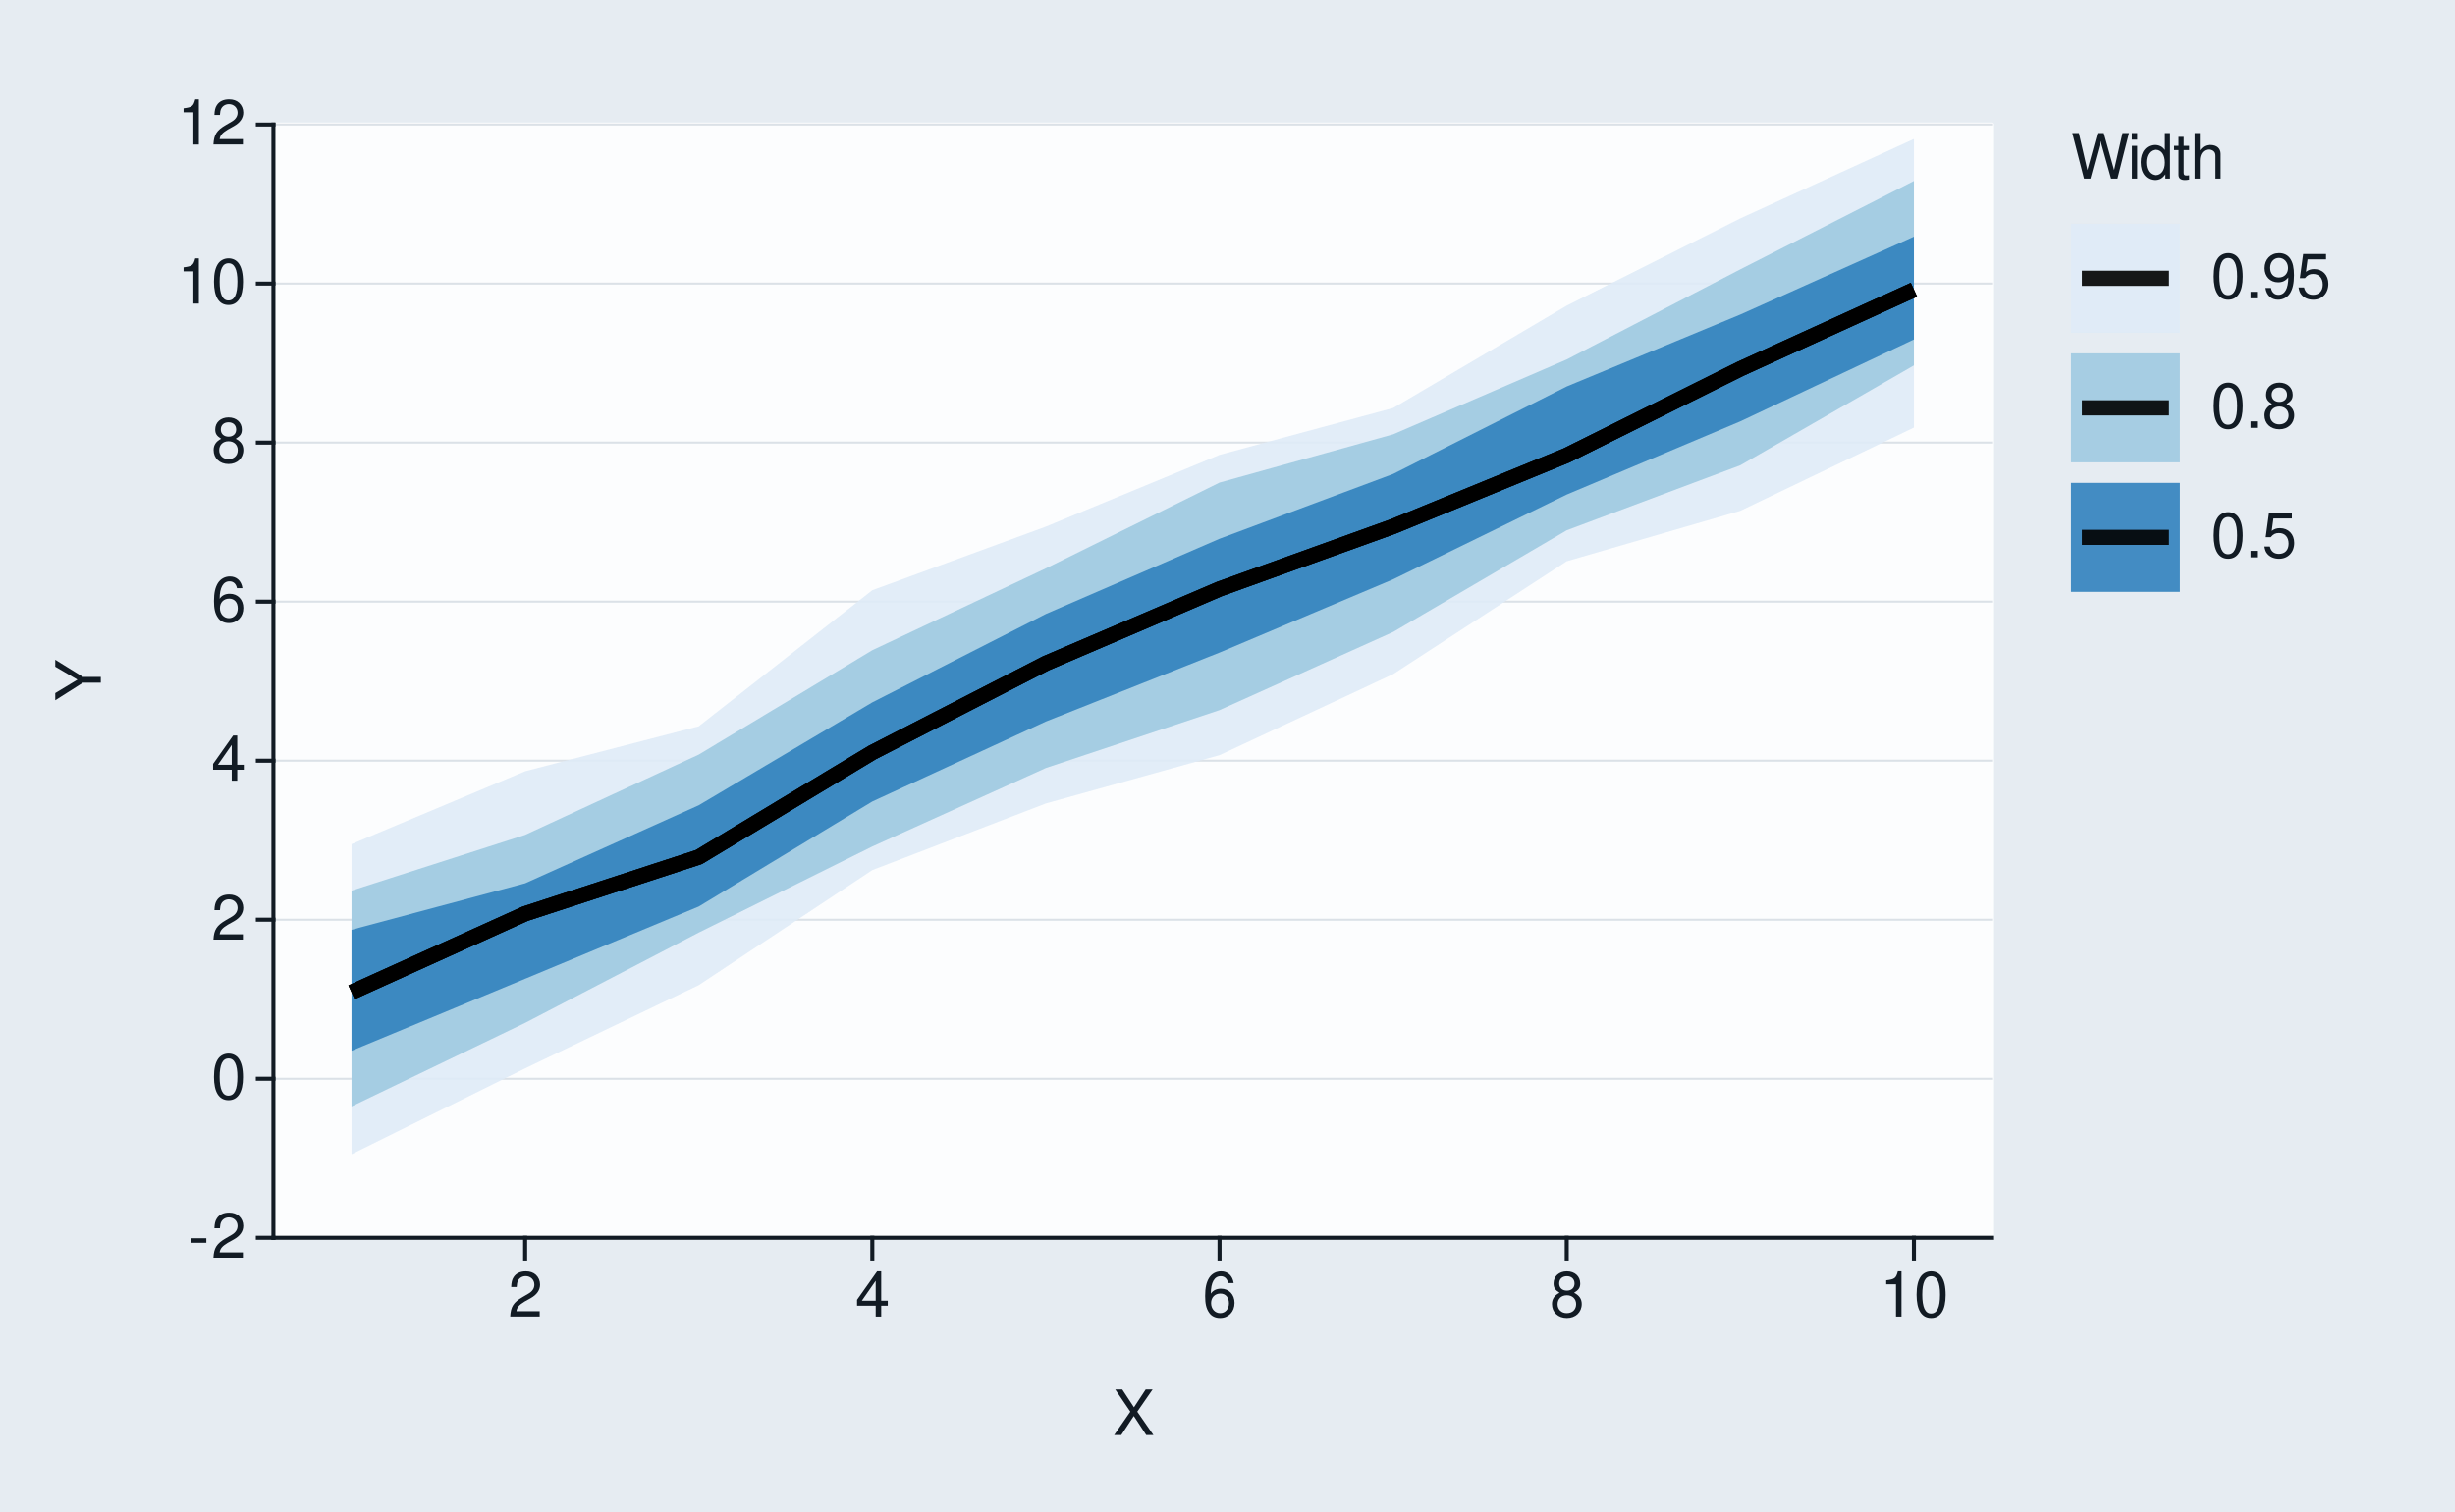
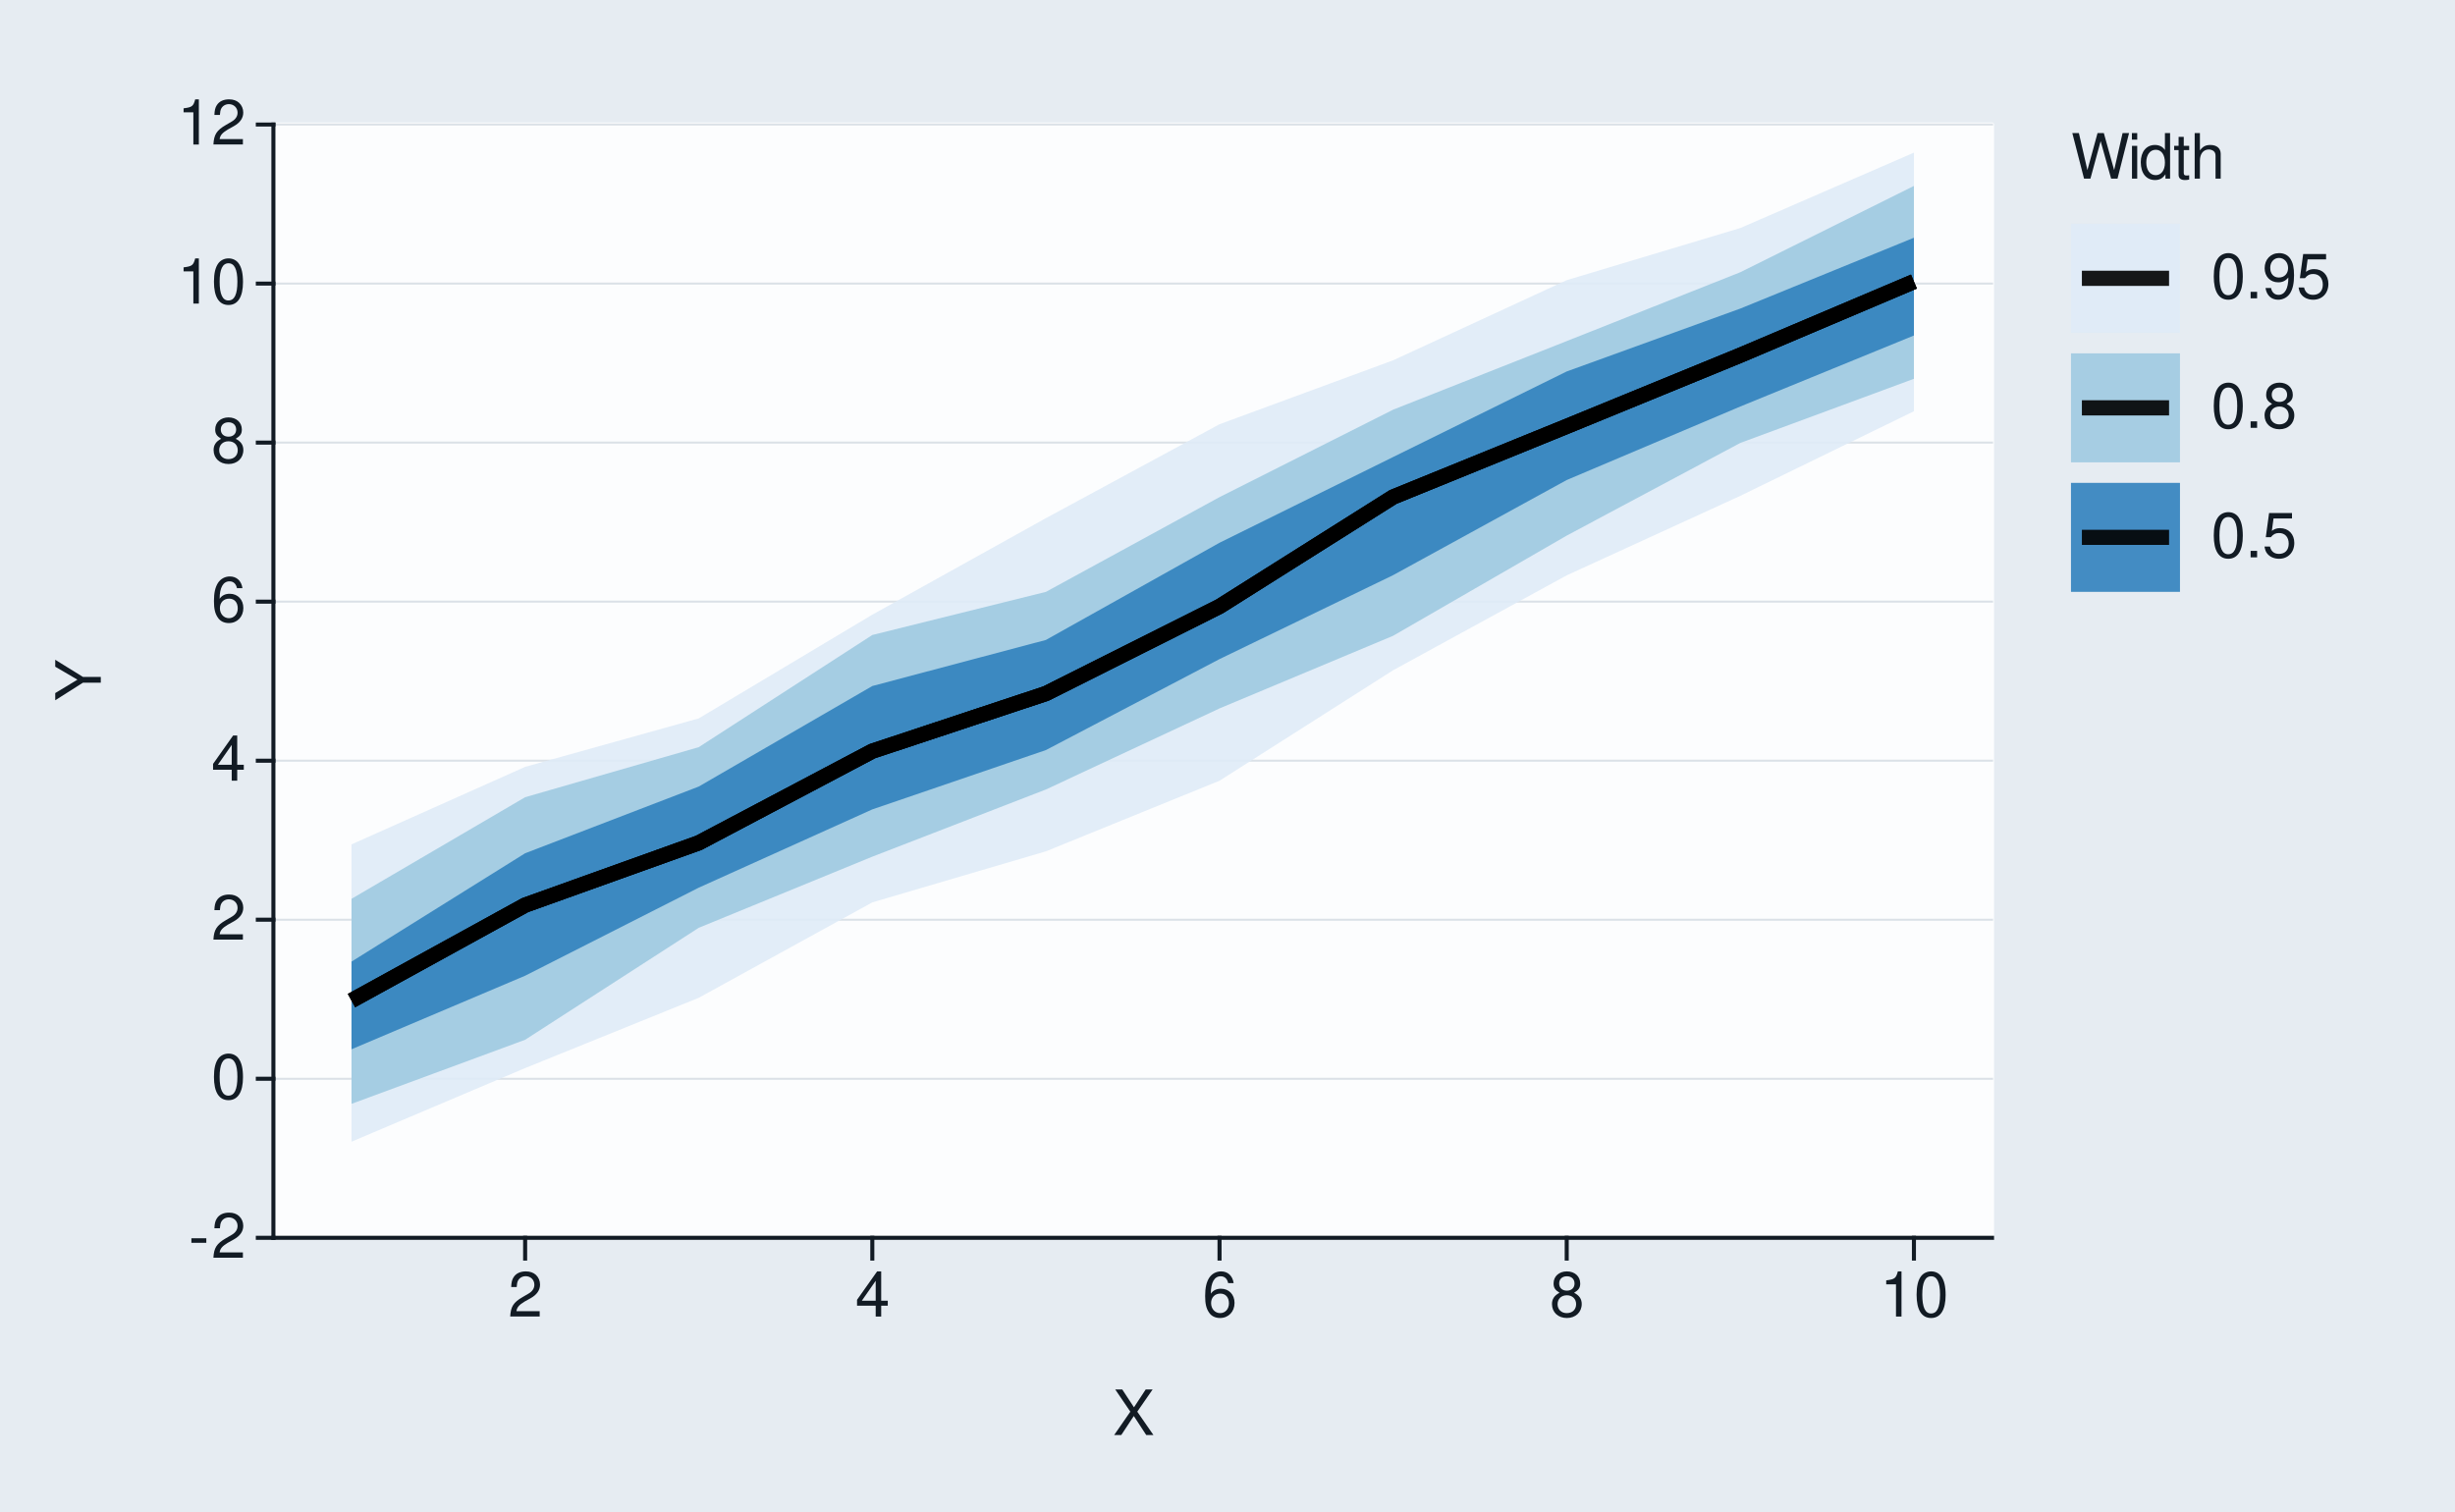
<svg xmlns="http://www.w3.org/2000/svg" xmlns:xlink="http://www.w3.org/1999/xlink" width="432pt" height="266pt" viewBox="0 0 432 266" version="1.1">
  <defs>
    <g>
      <symbol overflow="visible" id="glyph0-0">
        <path style="stroke:none;" d="" />
      </symbol>
      <symbol overflow="visible" id="glyph0-1">
        <path style="stroke:none;" d="M 3.125 -3.438 L 0.5 -3.438 L 0.5 -2.641 L 3.125 -2.641 Z M 3.125 -3.438 " />
      </symbol>
      <symbol overflow="visible" id="glyph0-2">
        <path style="stroke:none;" d="M 5.562 -0.953 L 1.469 -0.953 C 1.562 -1.609 1.906 -2.031 2.875 -2.625 L 3.969 -3.234 C 5.062 -3.844 5.625 -4.656 5.625 -5.625 C 5.625 -6.297 5.359 -6.906 4.891 -7.344 C 4.438 -7.75 3.859 -7.953 3.125 -7.953 C 2.141 -7.953 1.391 -7.594 0.969 -6.922 C 0.688 -6.5 0.578 -6 0.547 -5.203 L 1.516 -5.203 C 1.547 -5.734 1.609 -6.062 1.75 -6.328 C 2 -6.812 2.516 -7.109 3.094 -7.109 C 3.969 -7.109 4.625 -6.469 4.625 -5.609 C 4.625 -4.969 4.266 -4.422 3.578 -4.031 L 2.562 -3.438 C 0.938 -2.5 0.469 -1.75 0.375 -0.016 L 5.562 -0.016 Z M 5.562 -0.953 " />
      </symbol>
      <symbol overflow="visible" id="glyph0-3">
        <path style="stroke:none;" d="M 3.031 -7.953 C 2.297 -7.953 1.641 -7.625 1.234 -7.078 C 0.719 -6.375 0.469 -5.328 0.469 -3.844 C 0.469 -1.172 1.359 0.25 3.031 0.25 C 4.672 0.25 5.578 -1.172 5.578 -3.781 C 5.578 -5.328 5.328 -6.359 4.812 -7.078 C 4.406 -7.641 3.766 -7.953 3.031 -7.953 Z M 3.031 -7.094 C 4.062 -7.094 4.594 -6.031 4.594 -3.875 C 4.594 -1.609 4.078 -0.547 3 -0.547 C 1.984 -0.547 1.469 -1.656 1.469 -3.844 C 1.469 -6.031 1.984 -7.094 3.031 -7.094 Z M 3.031 -7.094 " />
      </symbol>
      <symbol overflow="visible" id="glyph0-4">
        <path style="stroke:none;" d="M 3.594 -1.922 L 3.594 0 L 4.562 0 L 4.562 -1.922 L 5.719 -1.922 L 5.719 -2.797 L 4.562 -2.797 L 4.562 -7.953 L 3.844 -7.953 L 0.312 -2.953 L 0.312 -1.922 Z M 3.594 -2.797 L 1.156 -2.797 L 3.594 -6.297 Z M 3.594 -2.797 " />
      </symbol>
      <symbol overflow="visible" id="glyph0-5">
        <path style="stroke:none;" d="M 5.484 -5.891 C 5.297 -7.188 4.453 -7.953 3.266 -7.953 C 2.406 -7.953 1.641 -7.531 1.172 -6.812 C 0.688 -6.031 0.469 -5.078 0.469 -3.625 C 0.469 -2.281 0.656 -1.438 1.141 -0.734 C 1.547 -0.094 2.234 0.25 3.094 0.25 C 4.578 0.25 5.641 -0.859 5.641 -2.406 C 5.641 -3.875 4.656 -4.906 3.25 -4.906 C 2.484 -4.906 1.875 -4.625 1.469 -4.031 C 1.469 -6 2.094 -7.094 3.203 -7.094 C 3.891 -7.094 4.359 -6.656 4.516 -5.891 Z M 3.141 -4.047 C 4.062 -4.047 4.656 -3.391 4.656 -2.328 C 4.656 -1.328 4 -0.609 3.109 -0.609 C 2.203 -0.609 1.516 -1.359 1.516 -2.375 C 1.516 -3.359 2.172 -4.047 3.141 -4.047 Z M 3.141 -4.047 " />
      </symbol>
      <symbol overflow="visible" id="glyph0-6">
        <path style="stroke:none;" d="M 4.297 -4.188 C 5.109 -4.688 5.375 -5.078 5.375 -5.828 C 5.375 -7.078 4.406 -7.953 3.031 -7.953 C 1.656 -7.953 0.688 -7.078 0.688 -5.844 C 0.688 -5.078 0.938 -4.703 1.734 -4.188 C 0.844 -3.734 0.406 -3.094 0.406 -2.219 C 0.406 -0.766 1.469 0.25 3.031 0.25 C 4.562 0.25 5.641 -0.766 5.641 -2.219 C 5.641 -3.094 5.203 -3.734 4.297 -4.188 Z M 3.031 -7.094 C 3.844 -7.094 4.375 -6.594 4.375 -5.812 C 4.375 -5.062 3.844 -4.562 3.031 -4.562 C 2.203 -4.562 1.672 -5.062 1.672 -5.828 C 1.672 -6.594 2.203 -7.094 3.031 -7.094 Z M 3.031 -3.75 C 4 -3.75 4.656 -3.109 4.656 -2.188 C 4.656 -1.234 4 -0.609 3 -0.609 C 2.062 -0.609 1.391 -1.25 1.391 -2.172 C 1.391 -3.125 2.047 -3.75 3.031 -3.75 Z M 3.031 -3.75 " />
      </symbol>
      <symbol overflow="visible" id="glyph0-7">
        <path style="stroke:none;" d="M 2.844 -5.672 L 2.844 0 L 3.812 0 L 3.812 -7.953 L 3.172 -7.953 C 2.844 -6.734 2.625 -6.562 1.125 -6.375 L 1.125 -5.672 Z M 2.844 -5.672 " />
      </symbol>
      <symbol overflow="visible" id="glyph0-8">
        <path style="stroke:none;" d="M 4.297 -4.109 L 7 -8.016 L 5.781 -8.016 L 3.719 -4.875 L 1.656 -8.016 L 0.422 -8.016 L 3.078 -4.109 L 0.234 0 L 1.484 0 L 3.688 -3.344 L 5.875 0 L 7.141 0 Z M 4.297 -4.109 " />
      </symbol>
      <symbol overflow="visible" id="glyph0-9">
        <path style="stroke:none;" d="M 8.188 0 L 10.219 -8.016 L 9.078 -8.016 L 7.594 -1.5 L 5.781 -8.016 L 4.672 -8.016 L 2.891 -1.5 L 1.391 -8.016 L 0.234 -8.016 L 2.297 0 L 3.422 0 L 5.219 -6.594 L 7.062 0 Z M 8.188 0 " />
      </symbol>
      <symbol overflow="visible" id="glyph0-10">
        <path style="stroke:none;" d="M 1.656 -5.766 L 0.734 -5.766 L 0.734 0 L 1.656 0 Z M 1.656 -8.016 L 0.719 -8.016 L 0.719 -6.859 L 1.656 -6.859 Z M 1.656 -8.016 " />
      </symbol>
      <symbol overflow="visible" id="glyph0-11">
        <path style="stroke:none;" d="M 5.438 -8.016 L 4.531 -8.016 L 4.531 -5.031 C 4.141 -5.625 3.531 -5.922 2.766 -5.922 C 1.266 -5.922 0.281 -4.734 0.281 -2.891 C 0.281 -0.953 1.234 0.25 2.797 0.25 C 3.594 0.25 4.141 -0.047 4.625 -0.766 L 4.625 0 L 5.438 0 Z M 2.922 -5.078 C 3.906 -5.078 4.531 -4.203 4.531 -2.812 C 4.531 -1.484 3.891 -0.609 2.922 -0.609 C 1.906 -0.609 1.25 -1.5 1.25 -2.844 C 1.25 -4.188 1.906 -5.078 2.922 -5.078 Z M 2.922 -5.078 " />
      </symbol>
      <symbol overflow="visible" id="glyph0-12">
        <path style="stroke:none;" d="M 2.797 -5.766 L 1.844 -5.766 L 1.844 -7.344 L 0.938 -7.344 L 0.938 -5.766 L 0.156 -5.766 L 0.156 -5.016 L 0.938 -5.016 L 0.938 -0.656 C 0.938 -0.062 1.328 0.25 2.047 0.25 C 2.281 0.25 2.484 0.234 2.797 0.172 L 2.797 -0.594 C 2.656 -0.562 2.547 -0.547 2.359 -0.547 C 1.953 -0.547 1.844 -0.656 1.844 -1.062 L 1.844 -5.016 L 2.797 -5.016 Z M 2.797 -5.766 " />
      </symbol>
      <symbol overflow="visible" id="glyph0-13">
        <path style="stroke:none;" d="M 0.766 -8.016 L 0.766 0 L 1.688 0 L 1.688 -3.172 C 1.688 -4.359 2.297 -5.125 3.25 -5.125 C 3.547 -5.125 3.844 -5.031 4.062 -4.875 C 4.328 -4.672 4.438 -4.406 4.438 -4 L 4.438 0 L 5.344 0 L 5.344 -4.359 C 5.344 -5.328 4.656 -5.922 3.531 -5.922 C 2.719 -5.922 2.219 -5.672 1.688 -4.969 L 1.688 -8.016 Z M 0.766 -8.016 " />
      </symbol>
      <symbol overflow="visible" id="glyph0-14">
        <path style="stroke:none;" d="M 2.094 -1.141 L 0.953 -1.141 L 0.953 0 L 2.094 0 Z M 2.094 -1.141 " />
      </symbol>
      <symbol overflow="visible" id="glyph0-15">
        <path style="stroke:none;" d="M 0.578 -1.812 C 0.766 -0.516 1.609 0.25 2.797 0.25 C 3.656 0.25 4.438 -0.172 4.891 -0.875 C 5.375 -1.656 5.594 -2.625 5.594 -4.062 C 5.594 -5.406 5.406 -6.266 4.938 -6.969 C 4.516 -7.609 3.828 -7.953 2.969 -7.953 C 1.484 -7.953 0.422 -6.844 0.422 -5.297 C 0.422 -3.844 1.406 -2.812 2.812 -2.812 C 3.547 -2.812 4.109 -3.062 4.594 -3.672 C 4.594 -1.688 3.969 -0.609 2.859 -0.609 C 2.172 -0.609 1.703 -1.047 1.547 -1.812 Z M 2.953 -7.109 C 3.859 -7.109 4.547 -6.344 4.547 -5.328 C 4.547 -4.344 3.891 -3.656 2.922 -3.656 C 1.984 -3.656 1.406 -4.328 1.406 -5.375 C 1.406 -6.375 2.062 -7.109 2.953 -7.109 Z M 2.953 -7.109 " />
      </symbol>
      <symbol overflow="visible" id="glyph0-16">
        <path style="stroke:none;" d="M 5.234 -7.797 L 1.203 -7.797 L 0.625 -3.547 L 1.516 -3.547 C 1.969 -4.094 2.344 -4.281 2.953 -4.281 C 4 -4.281 4.656 -3.562 4.656 -2.406 C 4.656 -1.281 4 -0.609 2.953 -0.609 C 2.094 -0.609 1.578 -1.031 1.359 -1.906 L 0.391 -1.906 C 0.516 -1.281 0.625 -0.969 0.859 -0.688 C 1.297 -0.094 2.094 0.25 2.969 0.25 C 4.547 0.25 5.641 -0.891 5.641 -2.547 C 5.641 -4.078 4.625 -5.141 3.125 -5.141 C 2.578 -5.141 2.141 -5 1.688 -4.656 L 1.984 -6.844 L 5.234 -6.844 Z M 5.234 -7.797 " />
      </symbol>
      <symbol overflow="visible" id="glyph1-0">
        <path style="stroke:none;" d="" />
      </symbol>
      <symbol overflow="visible" id="glyph1-1">
        <path style="stroke:none;" d="M -3.141 -4.25 L -8.016 -7.266 L -8.016 -6.047 L -4.109 -3.766 L -8.016 -1.406 L -8.016 -0.141 L -3.141 -3.234 L 0 -3.234 L 0 -4.25 Z M -3.141 -4.25 " />
      </symbol>
    </g>
  </defs>
  <g id="surface93">
    <rect x="0" y="0" width="432" height="266" style="fill:rgb(90.196%,92.549%,94.902%);fill-opacity:1;stroke:none;" />
    <path style="fill:none;stroke-width:0.711;stroke-linecap:round;stroke-linejoin:round;stroke:rgb(90.196%,92.549%,94.902%);stroke-opacity:1;stroke-miterlimit:10;" d="M 0 266 L 432 266 L 432 0 L 0 0 Z M 0 266 " />
    <path style="fill-rule:nonzero;fill:rgb(98.824%,99.216%,99.608%);fill-opacity:1;stroke-width:0.711;stroke-linecap:round;stroke-linejoin:round;stroke:rgb(98.824%,99.216%,99.608%);stroke-opacity:1;stroke-miterlimit:10;" d="M 48.109 217.855 L 350.535 217.855 L 350.535 21.918 L 48.109 21.918 Z M 48.109 217.855 " />
    <path style="fill:none;stroke-width:0.356;stroke-linecap:square;stroke-linejoin:round;stroke:rgb(85.882%,88.235%,90.588%);stroke-opacity:1;stroke-miterlimit:10;" d="M 48.109 217.855 L 350.535 217.855 " />
    <path style="fill:none;stroke-width:0.356;stroke-linecap:square;stroke-linejoin:round;stroke:rgb(85.882%,88.235%,90.588%);stroke-opacity:1;stroke-miterlimit:10;" d="M 48.109 189.863 L 350.535 189.863 " />
    <path style="fill:none;stroke-width:0.356;stroke-linecap:square;stroke-linejoin:round;stroke:rgb(85.882%,88.235%,90.588%);stroke-opacity:1;stroke-miterlimit:10;" d="M 48.109 161.871 L 350.535 161.871 " />
    <path style="fill:none;stroke-width:0.356;stroke-linecap:square;stroke-linejoin:round;stroke:rgb(85.882%,88.235%,90.588%);stroke-opacity:1;stroke-miterlimit:10;" d="M 48.109 133.883 L 350.535 133.883 " />
    <path style="fill:none;stroke-width:0.356;stroke-linecap:square;stroke-linejoin:round;stroke:rgb(85.882%,88.235%,90.588%);stroke-opacity:1;stroke-miterlimit:10;" d="M 48.109 105.891 L 350.535 105.891 " />
    <path style="fill:none;stroke-width:0.356;stroke-linecap:square;stroke-linejoin:round;stroke:rgb(85.882%,88.235%,90.588%);stroke-opacity:1;stroke-miterlimit:10;" d="M 48.109 77.898 L 350.535 77.898 " />
    <path style="fill:none;stroke-width:0.356;stroke-linecap:square;stroke-linejoin:round;stroke:rgb(85.882%,88.235%,90.588%);stroke-opacity:1;stroke-miterlimit:10;" d="M 48.109 49.91 L 350.535 49.91 " />
    <path style="fill:none;stroke-width:0.356;stroke-linecap:square;stroke-linejoin:round;stroke:rgb(85.882%,88.235%,90.588%);stroke-opacity:1;stroke-miterlimit:10;" d="M 48.109 21.918 L 350.535 21.918 " />
-     <path style=" stroke:none;fill-rule:nonzero;fill:rgb(87.059%,92.157%,96.863%);fill-opacity:0.902;" d="M 61.855 148.566 L 92.406 135.742 L 122.953 127.828 L 153.5 103.879 L 184.047 92.68 L 214.598 80.059 L 245.145 71.809 L 275.691 53.789 L 306.242 38.434 L 336.789 24.457 L 336.789 75.254 L 306.242 89.902 L 275.691 98.781 L 245.145 118.648 L 214.598 132.906 L 184.047 141.406 L 153.5 153.133 L 122.953 173.383 L 92.406 188.031 L 61.855 203.152 Z M 61.855 148.566 " />
-     <path style=" stroke:none;fill-rule:nonzero;fill:rgb(61.961%,79.216%,88.235%);fill-opacity:0.902;" d="M 61.855 156.75 L 92.406 146.938 L 122.953 132.809 L 153.5 114.438 L 184.047 100.023 L 214.598 84.93 L 245.145 76.441 L 275.691 63.266 L 306.242 47.402 L 336.789 31.852 L 336.789 64.312 L 306.242 81.887 L 275.691 93.332 L 245.145 111.23 L 214.598 124.98 L 184.047 135.168 L 153.5 148.98 L 122.953 164.137 L 92.406 180.023 L 61.855 194.727 Z M 61.855 156.75 " />
-     <path style=" stroke:none;fill-rule:nonzero;fill:rgb(19.216%,50.98%,74.118%);fill-opacity:0.902;" d="M 61.855 163.645 L 92.406 155.461 L 122.953 141.727 L 153.5 123.617 L 184.047 108.055 L 214.598 94.82 L 245.145 83.414 L 275.691 68.02 L 306.242 55.355 L 336.789 41.652 L 336.789 59.746 L 306.242 74.156 L 275.691 87.043 L 245.145 101.957 L 214.598 114.855 L 184.047 126.984 L 153.5 141.062 L 122.953 159.547 L 92.406 172.262 L 61.855 184.938 Z M 61.855 163.645 " />
-     <path style="fill:none;stroke-width:2.667;stroke-linecap:butt;stroke-linejoin:round;stroke:rgb(0%,0%,0%);stroke-opacity:0.902;stroke-miterlimit:10;" d="M 61.855 174.641 L 92.406 160.816 L 122.953 150.848 L 153.5 132.438 L 184.047 116.742 L 214.598 103.66 L 245.145 92.66 L 275.691 80.137 L 306.242 64.918 L 336.789 50.992 " />
-     <path style="fill:none;stroke-width:2.667;stroke-linecap:butt;stroke-linejoin:round;stroke:rgb(0%,0%,0%);stroke-opacity:0.902;stroke-miterlimit:10;" d="M 61.855 174.641 L 92.406 160.816 L 122.953 150.848 L 153.5 132.438 L 184.047 116.742 L 214.598 103.66 L 245.145 92.66 L 275.691 80.137 L 306.242 64.918 L 336.789 50.992 " />
-     <path style="fill:none;stroke-width:2.667;stroke-linecap:butt;stroke-linejoin:round;stroke:rgb(0%,0%,0%);stroke-opacity:0.902;stroke-miterlimit:10;" d="M 61.855 174.641 L 92.406 160.816 L 122.953 150.848 L 153.5 132.438 L 184.047 116.742 L 214.598 103.66 L 245.145 92.66 L 275.691 80.137 L 306.242 64.918 L 336.789 50.992 " />
+     <path style=" stroke:none;fill-rule:nonzero;fill:rgb(87.059%,92.157%,96.863%);fill-opacity:0.902;" d="M 61.855 148.613 L 92.406 134.969 L 122.953 126.441 L 153.5 108.18 L 184.047 91.191 L 214.598 74.664 L 245.145 63.414 L 275.691 49.309 L 306.242 40.133 L 336.789 26.863 L 336.789 72.379 L 306.242 87.266 L 275.691 101.258 L 245.145 117.961 L 214.598 137.406 L 184.047 149.832 L 153.5 158.816 L 122.953 175.613 L 92.406 187.98 L 61.855 200.934 Z M 61.855 148.613 " />
+     <path style=" stroke:none;fill-rule:nonzero;fill:rgb(61.961%,79.216%,88.235%);fill-opacity:0.902;" d="M 61.855 158.191 L 92.406 140.309 L 122.953 131.5 L 153.5 111.758 L 184.047 104.168 L 214.598 87.492 L 245.145 72.102 L 275.691 60.031 L 306.242 47.91 L 336.789 32.723 L 336.789 66.668 L 306.242 77.953 L 275.691 94.266 L 245.145 111.898 L 214.598 124.68 L 184.047 138.949 L 153.5 150.773 L 122.953 163.293 L 92.406 183 L 61.855 194.277 Z M 61.855 158.191 " />
+     <path style=" stroke:none;fill-rule:nonzero;fill:rgb(19.216%,50.98%,74.118%);fill-opacity:0.902;" d="M 61.855 169.242 L 92.406 150.172 L 122.953 138.434 L 153.5 120.738 L 184.047 112.629 L 214.598 95.523 L 245.145 80.434 L 275.691 65.375 L 306.242 54.305 L 336.789 41.84 L 336.789 59.047 L 306.242 71.543 L 275.691 84.484 L 245.145 101.227 L 214.598 116 L 184.047 132.012 L 153.5 142.453 L 122.953 156.23 L 92.406 171.727 L 61.855 184.672 Z M 61.855 169.242 " />
+     <path style="fill:none;stroke-width:2.667;stroke-linecap:butt;stroke-linejoin:round;stroke:rgb(0%,0%,0%);stroke-opacity:0.902;stroke-miterlimit:10;" d="M 61.855 176.102 L 92.406 159.301 L 122.953 148.344 L 153.5 132.203 L 184.047 122.066 L 214.598 106.734 L 245.145 87.469 L 275.691 75.039 L 306.242 62.516 L 336.789 49.559 " />
+     <path style="fill:none;stroke-width:2.667;stroke-linecap:butt;stroke-linejoin:round;stroke:rgb(0%,0%,0%);stroke-opacity:0.902;stroke-miterlimit:10;" d="M 61.855 176.102 L 92.406 159.301 L 122.953 148.344 L 153.5 132.203 L 184.047 122.066 L 214.598 106.734 L 245.145 87.469 L 275.691 75.039 L 306.242 62.516 L 336.789 49.559 " />
+     <path style="fill:none;stroke-width:2.667;stroke-linecap:butt;stroke-linejoin:round;stroke:rgb(0%,0%,0%);stroke-opacity:0.902;stroke-miterlimit:10;" d="M 61.855 176.102 L 92.406 159.301 L 122.953 148.344 L 153.5 132.203 L 184.047 122.066 L 214.598 106.734 L 245.145 87.469 L 275.691 75.039 L 306.242 62.516 L 336.789 49.559 " />
    <path style="fill:none;stroke-width:0.711;stroke-linecap:square;stroke-linejoin:round;stroke:rgb(7.059%,10.588%,14.118%);stroke-opacity:1;stroke-miterlimit:10;" d="M 48.109 217.855 L 48.109 21.918 " />
    <g style="fill:rgb(7.059%,10.588%,14.118%);fill-opacity:1;">
      <use xlink:href="#glyph0-1" x="33.18" y="221.374" />
      <use xlink:href="#glyph0-2" x="37.18" y="221.374" />
    </g>
    <g style="fill:rgb(7.059%,10.588%,14.118%);fill-opacity:1;">
      <use xlink:href="#glyph0-3" x="37.18" y="193.382" />
    </g>
    <g style="fill:rgb(7.059%,10.588%,14.118%);fill-opacity:1;">
      <use xlink:href="#glyph0-2" x="37.18" y="165.39" />
    </g>
    <g style="fill:rgb(7.059%,10.588%,14.118%);fill-opacity:1;">
      <use xlink:href="#glyph0-4" x="37.18" y="137.401" />
    </g>
    <g style="fill:rgb(7.059%,10.588%,14.118%);fill-opacity:1;">
      <use xlink:href="#glyph0-5" x="37.18" y="109.409" />
    </g>
    <g style="fill:rgb(7.059%,10.588%,14.118%);fill-opacity:1;">
      <use xlink:href="#glyph0-6" x="37.18" y="81.417" />
    </g>
    <g style="fill:rgb(7.059%,10.588%,14.118%);fill-opacity:1;">
      <use xlink:href="#glyph0-7" x="31.18" y="53.429" />
      <use xlink:href="#glyph0-3" x="37.18" y="53.429" />
    </g>
    <g style="fill:rgb(7.059%,10.588%,14.118%);fill-opacity:1;">
      <use xlink:href="#glyph0-7" x="31.18" y="25.437" />
      <use xlink:href="#glyph0-2" x="37.18" y="25.437" />
    </g>
    <path style="fill:none;stroke-width:0.711;stroke-linecap:square;stroke-linejoin:round;stroke:rgb(7.059%,10.588%,14.118%);stroke-opacity:1;stroke-miterlimit:10;" d="M 45.371 217.855 L 48.109 217.855 " />
    <path style="fill:none;stroke-width:0.711;stroke-linecap:square;stroke-linejoin:round;stroke:rgb(7.059%,10.588%,14.118%);stroke-opacity:1;stroke-miterlimit:10;" d="M 45.371 189.863 L 48.109 189.863 " />
    <path style="fill:none;stroke-width:0.711;stroke-linecap:square;stroke-linejoin:round;stroke:rgb(7.059%,10.588%,14.118%);stroke-opacity:1;stroke-miterlimit:10;" d="M 45.371 161.871 L 48.109 161.871 " />
    <path style="fill:none;stroke-width:0.711;stroke-linecap:square;stroke-linejoin:round;stroke:rgb(7.059%,10.588%,14.118%);stroke-opacity:1;stroke-miterlimit:10;" d="M 45.371 133.883 L 48.109 133.883 " />
    <path style="fill:none;stroke-width:0.711;stroke-linecap:square;stroke-linejoin:round;stroke:rgb(7.059%,10.588%,14.118%);stroke-opacity:1;stroke-miterlimit:10;" d="M 45.371 105.891 L 48.109 105.891 " />
    <path style="fill:none;stroke-width:0.711;stroke-linecap:square;stroke-linejoin:round;stroke:rgb(7.059%,10.588%,14.118%);stroke-opacity:1;stroke-miterlimit:10;" d="M 45.371 77.898 L 48.109 77.898 " />
    <path style="fill:none;stroke-width:0.711;stroke-linecap:square;stroke-linejoin:round;stroke:rgb(7.059%,10.588%,14.118%);stroke-opacity:1;stroke-miterlimit:10;" d="M 45.371 49.91 L 48.109 49.91 " />
    <path style="fill:none;stroke-width:0.711;stroke-linecap:square;stroke-linejoin:round;stroke:rgb(7.059%,10.588%,14.118%);stroke-opacity:1;stroke-miterlimit:10;" d="M 45.371 21.918 L 48.109 21.918 " />
    <path style="fill:none;stroke-width:0.711;stroke-linecap:square;stroke-linejoin:round;stroke:rgb(7.059%,10.588%,14.118%);stroke-opacity:1;stroke-miterlimit:10;" d="M 48.109 217.855 L 350.535 217.855 " />
    <path style="fill:none;stroke-width:0.711;stroke-linecap:square;stroke-linejoin:round;stroke:rgb(7.059%,10.588%,14.118%);stroke-opacity:1;stroke-miterlimit:10;" d="M 92.406 221.508 L 92.406 217.855 " />
    <path style="fill:none;stroke-width:0.711;stroke-linecap:square;stroke-linejoin:round;stroke:rgb(7.059%,10.588%,14.118%);stroke-opacity:1;stroke-miterlimit:10;" d="M 153.5 221.508 L 153.5 217.855 " />
    <path style="fill:none;stroke-width:0.711;stroke-linecap:square;stroke-linejoin:round;stroke:rgb(7.059%,10.588%,14.118%);stroke-opacity:1;stroke-miterlimit:10;" d="M 214.598 221.508 L 214.598 217.855 " />
    <path style="fill:none;stroke-width:0.711;stroke-linecap:square;stroke-linejoin:round;stroke:rgb(7.059%,10.588%,14.118%);stroke-opacity:1;stroke-miterlimit:10;" d="M 275.691 221.508 L 275.691 217.855 " />
    <path style="fill:none;stroke-width:0.711;stroke-linecap:square;stroke-linejoin:round;stroke:rgb(7.059%,10.588%,14.118%);stroke-opacity:1;stroke-miterlimit:10;" d="M 336.789 221.508 L 336.789 217.855 " />
    <g style="fill:rgb(7.059%,10.588%,14.118%);fill-opacity:1;">
      <use xlink:href="#glyph0-2" x="89.406" y="231.718" />
    </g>
    <g style="fill:rgb(7.059%,10.588%,14.118%);fill-opacity:1;">
      <use xlink:href="#glyph0-4" x="150.5" y="231.718" />
    </g>
    <g style="fill:rgb(7.059%,10.588%,14.118%);fill-opacity:1;">
      <use xlink:href="#glyph0-5" x="211.598" y="231.718" />
    </g>
    <g style="fill:rgb(7.059%,10.588%,14.118%);fill-opacity:1;">
      <use xlink:href="#glyph0-6" x="272.691" y="231.718" />
    </g>
    <g style="fill:rgb(7.059%,10.588%,14.118%);fill-opacity:1;">
      <use xlink:href="#glyph0-7" x="330.789" y="231.718" />
      <use xlink:href="#glyph0-3" x="336.789" y="231.718" />
    </g>
    <g style="fill:rgb(7.059%,10.588%,14.118%);fill-opacity:1;">
      <use xlink:href="#glyph0-8" x="195.824" y="252.562" />
    </g>
    <g style="fill:rgb(7.059%,10.588%,14.118%);fill-opacity:1;">
      <use xlink:href="#glyph1-1" x="17.737" y="123.387" />
    </g>
    <path style=" stroke:none;fill-rule:nonzero;fill:rgb(90.196%,92.549%,94.902%);fill-opacity:1;" d="M 356.207 112.383 L 410.082 112.383 L 410.082 21.918 L 356.207 21.918 Z M 356.207 112.383 " />
    <g style="fill:rgb(7.059%,10.588%,14.118%);fill-opacity:1;">
      <use xlink:href="#glyph0-9" x="364.426" y="31.437" />
      <use xlink:href="#glyph0-10" x="374.426" y="31.437" />
      <use xlink:href="#glyph0-11" x="376.426" y="31.437" />
      <use xlink:href="#glyph0-12" x="382.426" y="31.437" />
      <use xlink:href="#glyph0-13" x="385.426" y="31.437" />
    </g>
    <path style="fill-rule:nonzero;fill:rgb(90.196%,92.549%,94.902%);fill-opacity:1;stroke-width:0.711;stroke-linecap:round;stroke-linejoin:round;stroke:rgb(90.196%,92.549%,94.902%);stroke-opacity:1;stroke-miterlimit:10;" d="M 364.426 58.574 L 383.605 58.574 L 383.605 39.395 L 364.426 39.395 Z M 364.426 58.574 " />
    <path style=" stroke:none;fill-rule:nonzero;fill:rgb(87.059%,92.157%,96.863%);fill-opacity:0.902;" d="M 364.426 58.574 L 383.605 58.574 L 383.605 39.395 L 364.426 39.395 Z M 364.426 58.574 " />
    <path style="fill:none;stroke-width:2.667;stroke-linecap:butt;stroke-linejoin:round;stroke:rgb(0%,0%,0%);stroke-opacity:0.902;stroke-miterlimit:10;" d="M 366.344 48.984 L 381.684 48.984 " />
    <path style="fill-rule:nonzero;fill:rgb(90.196%,92.549%,94.902%);fill-opacity:1;stroke-width:0.711;stroke-linecap:round;stroke-linejoin:round;stroke:rgb(90.196%,92.549%,94.902%);stroke-opacity:1;stroke-miterlimit:10;" d="M 364.426 81.371 L 383.605 81.371 L 383.605 62.191 L 364.426 62.191 Z M 364.426 81.371 " />
    <path style=" stroke:none;fill-rule:nonzero;fill:rgb(61.961%,79.216%,88.235%);fill-opacity:0.902;" d="M 364.426 81.371 L 383.605 81.371 L 383.605 62.191 L 364.426 62.191 Z M 364.426 81.371 " />
    <path style="fill:none;stroke-width:2.667;stroke-linecap:butt;stroke-linejoin:round;stroke:rgb(0%,0%,0%);stroke-opacity:0.902;stroke-miterlimit:10;" d="M 366.344 71.781 L 381.684 71.781 " />
    <path style="fill-rule:nonzero;fill:rgb(90.196%,92.549%,94.902%);fill-opacity:1;stroke-width:0.711;stroke-linecap:round;stroke-linejoin:round;stroke:rgb(90.196%,92.549%,94.902%);stroke-opacity:1;stroke-miterlimit:10;" d="M 364.426 104.164 L 383.605 104.164 L 383.605 84.984 L 364.426 84.984 Z M 364.426 104.164 " />
    <path style=" stroke:none;fill-rule:nonzero;fill:rgb(19.216%,50.98%,74.118%);fill-opacity:0.902;" d="M 364.426 104.164 L 383.605 104.164 L 383.605 84.984 L 364.426 84.984 Z M 364.426 104.164 " />
    <path style="fill:none;stroke-width:2.667;stroke-linecap:butt;stroke-linejoin:round;stroke:rgb(0%,0%,0%);stroke-opacity:0.902;stroke-miterlimit:10;" d="M 366.344 94.574 L 381.684 94.574 " />
    <g style="fill:rgb(7.059%,10.588%,14.118%);fill-opacity:1;">
      <use xlink:href="#glyph0-3" x="389.082" y="52.503" />
      <use xlink:href="#glyph0-14" x="395.082" y="52.503" />
      <use xlink:href="#glyph0-15" x="398.082" y="52.503" />
      <use xlink:href="#glyph0-16" x="404.082" y="52.503" />
    </g>
    <g style="fill:rgb(7.059%,10.588%,14.118%);fill-opacity:1;">
      <use xlink:href="#glyph0-3" x="389.082" y="75.3" />
      <use xlink:href="#glyph0-14" x="395.082" y="75.3" />
      <use xlink:href="#glyph0-6" x="398.082" y="75.3" />
    </g>
    <g style="fill:rgb(7.059%,10.588%,14.118%);fill-opacity:1;">
      <use xlink:href="#glyph0-3" x="389.082" y="98.093" />
      <use xlink:href="#glyph0-14" x="395.082" y="98.093" />
      <use xlink:href="#glyph0-16" x="398.082" y="98.093" />
    </g>
  </g>
</svg>
